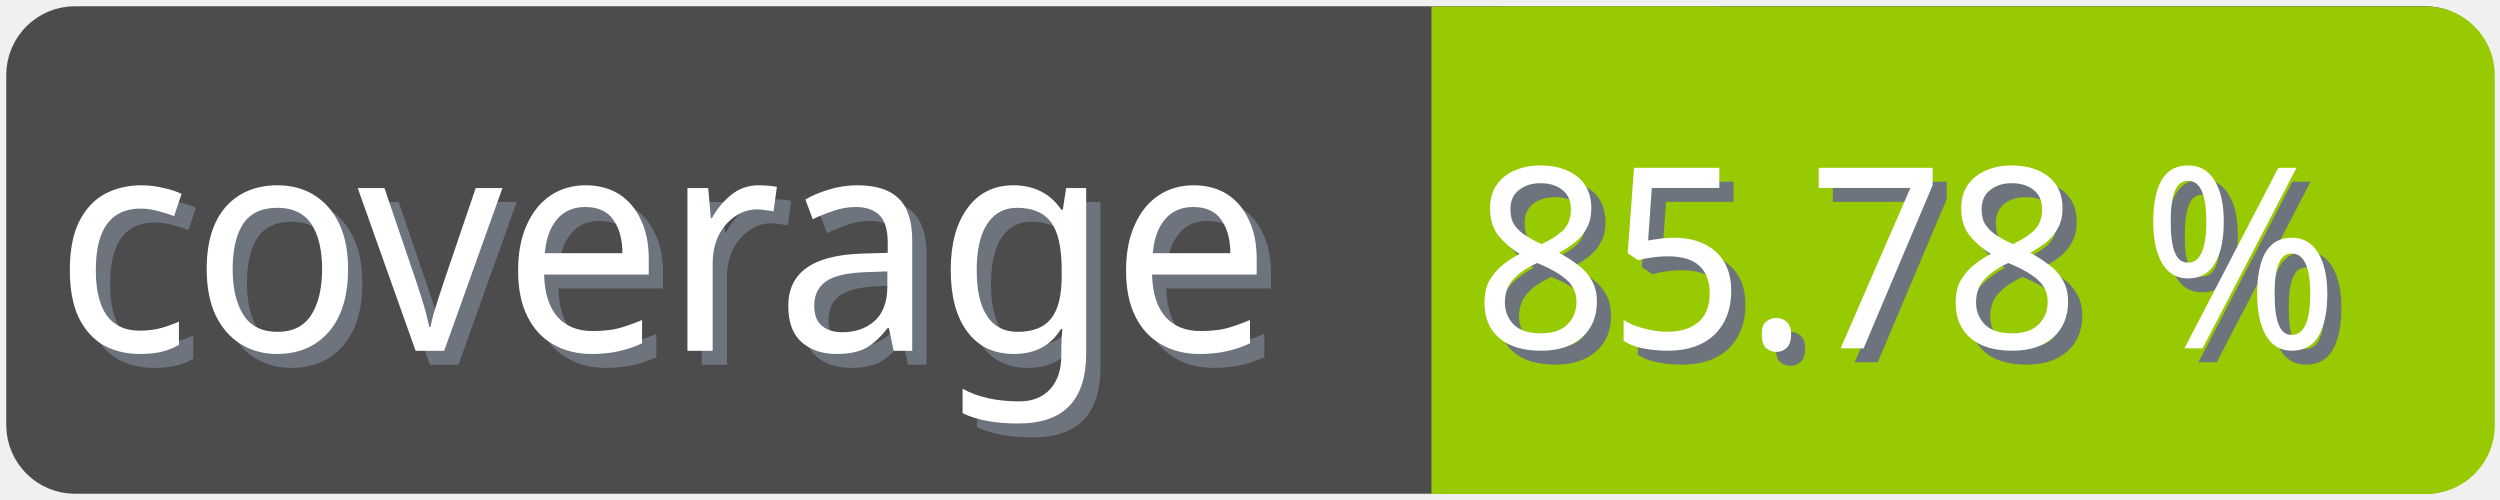
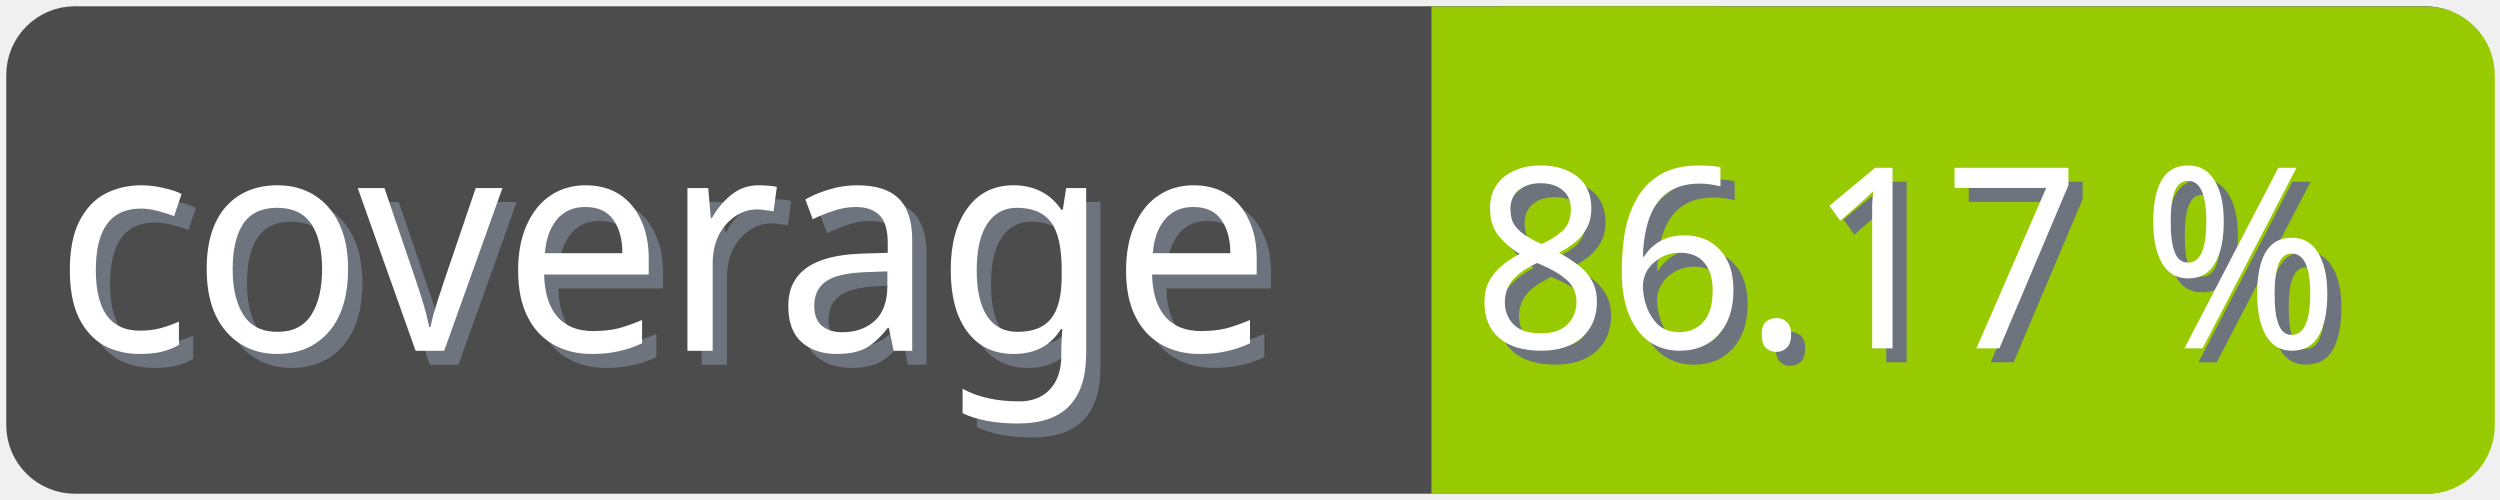
<svg xmlns="http://www.w3.org/2000/svg" width="100" height="20">
  <g>
    <rect fill="none" id="canvas_background" height="22" width="102" y="-1" x="-1" />
  </g>
  <g>
    <rect rx="2" id="svg_1" height="18" width="98" y="1" x="1" stroke-width="1.5" stroke="#4c4c4c" fill="#4c4c4c" />
    <text transform="matrix(0.95, 0, 0, 1.01133, 0.0809801, -0.0237383)" font-weight="normal" xml:space="preserve" text-anchor="start" font-family="'Trebuchet MS', Gadget, sans-serif" font-size="12" id="svg_8" y="14.45" x="2.8" stroke-width="0" stroke="#4c4c4c" fill="#6e747d">coverage</text>
    <text transform="matrix(0.95, 0, 0, 1.01133, 0.0809801, -0.0237383)" font-weight="normal" xml:space="preserve" text-anchor="start" font-family="'Trebuchet MS', Gadget, sans-serif" font-size="12" id="svg_3" y="13.9" x="2.2" stroke-width="0" stroke="#4c4c4c" fill="#ffffff">coverage</text>
    <rect rx="2" id="svg_5" height="18" width="40.905" y="1.011" x="58.137" stroke-width="1.5" stroke="#97ca00" fill="#97ca00" />
    <rect id="svg_7" height="18" width="10" y="1.011" x="58.008" stroke-width="1.5" stroke="#97ca00" fill="#97ca00" />
-     <text transform="matrix(0.95, 0, 0, 1.01133, 0.0809801, -0.0237383)" font-weight="normal" xml:space="preserve" text-anchor="end" font-family="'Trebuchet MS', Gadget, sans-serif" font-size="10" id="svg_10" y="14.35" x="99" stroke-width="0" stroke="#4c4c4c" fill="#6e747d">85.78 %</text>
-     <text transform="matrix(0.95, 0, 0, 1.01133, 0.0809801, -0.0237383)" font-weight="normal" xml:space="preserve" text-anchor="end" font-family="'Trebuchet MS', Gadget, sans-serif" font-size="10" id="svg_9" y="13.8" x="98.4" stroke-width="0" stroke="#4c4c4c" fill="#ffffff">85.78 %</text>
+     <text transform="matrix(0.95, 0, 0, 1.01133, 0.0809801, -0.0237383)" font-weight="normal" xml:space="preserve" text-anchor="end" font-family="'Trebuchet MS', Gadget, sans-serif" font-size="10" id="svg_10" y="14.35" x="99" stroke-width="0" stroke="#4c4c4c" fill="#6e747d">86.17 %</text>
+     <text transform="matrix(0.95, 0, 0, 1.01133, 0.0809801, -0.0237383)" font-weight="normal" xml:space="preserve" text-anchor="end" font-family="'Trebuchet MS', Gadget, sans-serif" font-size="10" id="svg_9" y="13.8" x="98.4" stroke-width="0" stroke="#4c4c4c" fill="#ffffff">86.17 %</text>
  </g>
</svg>
